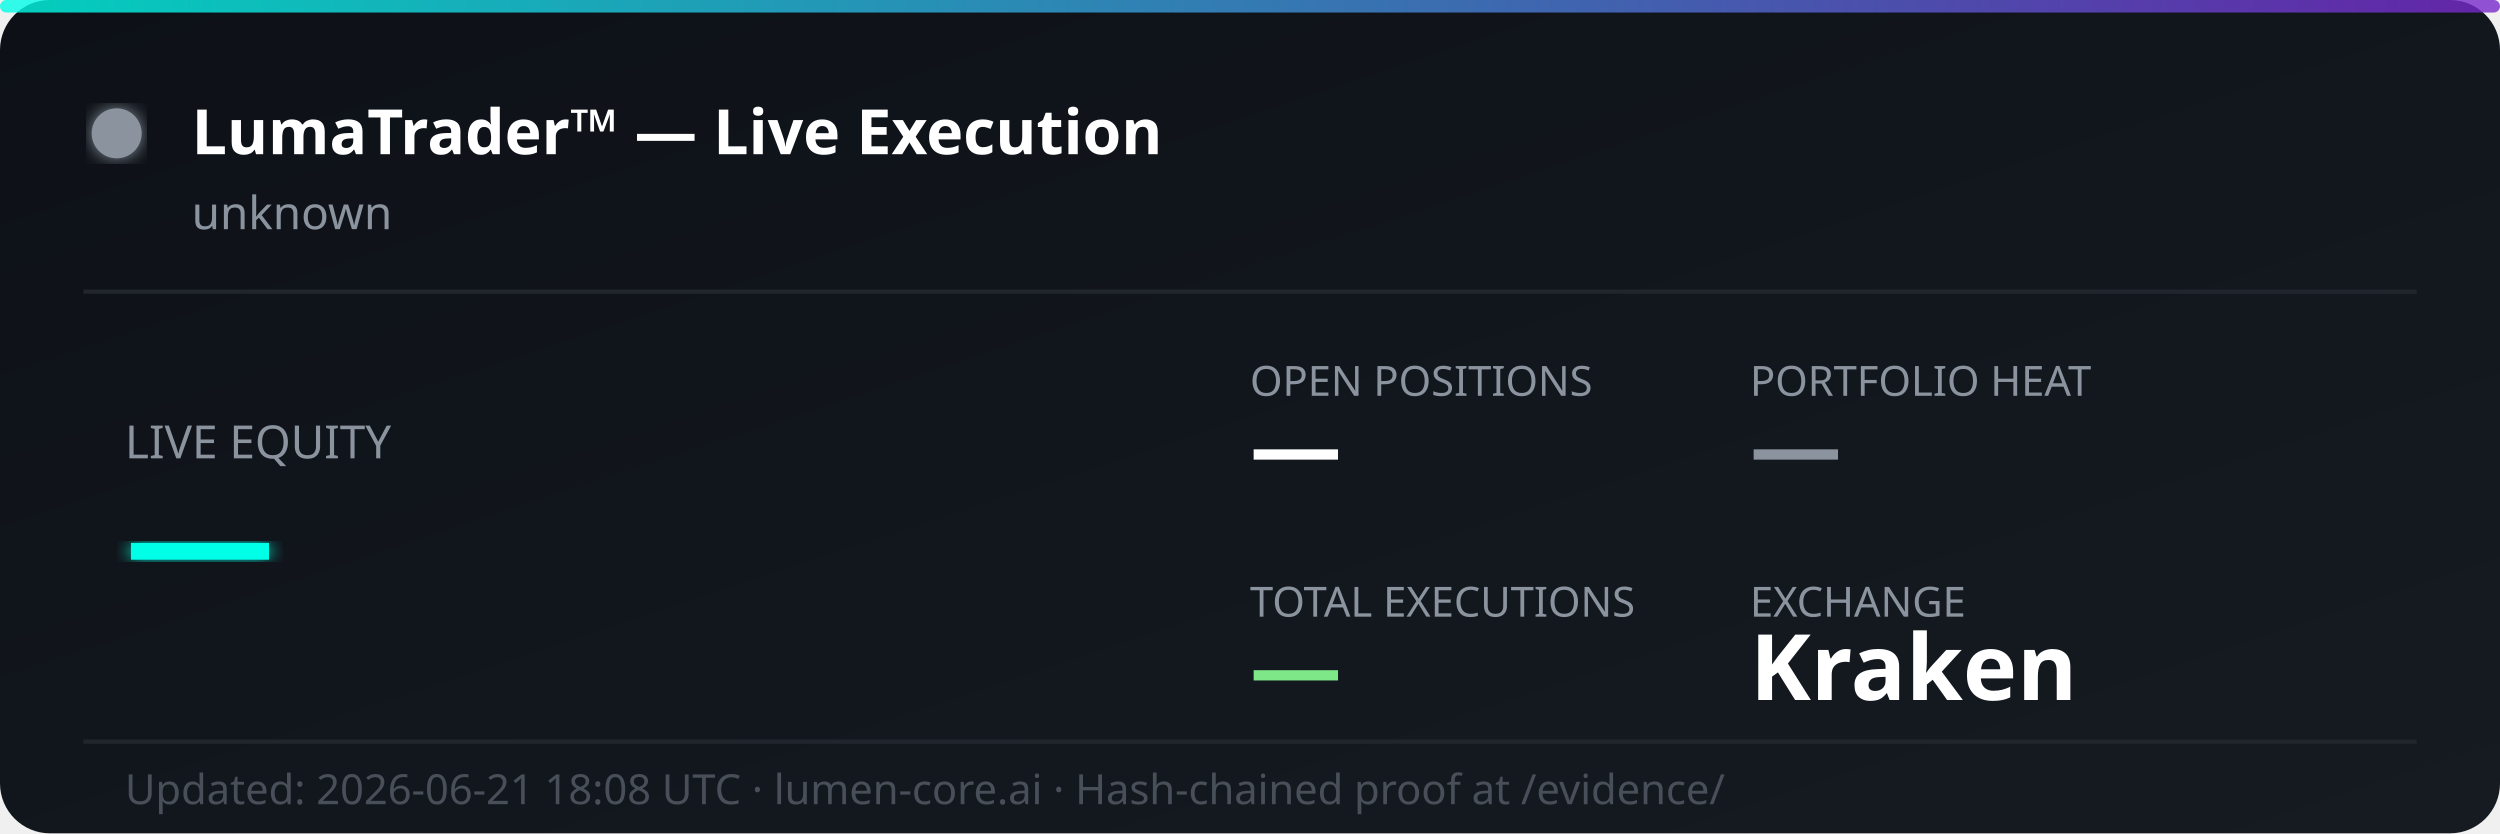
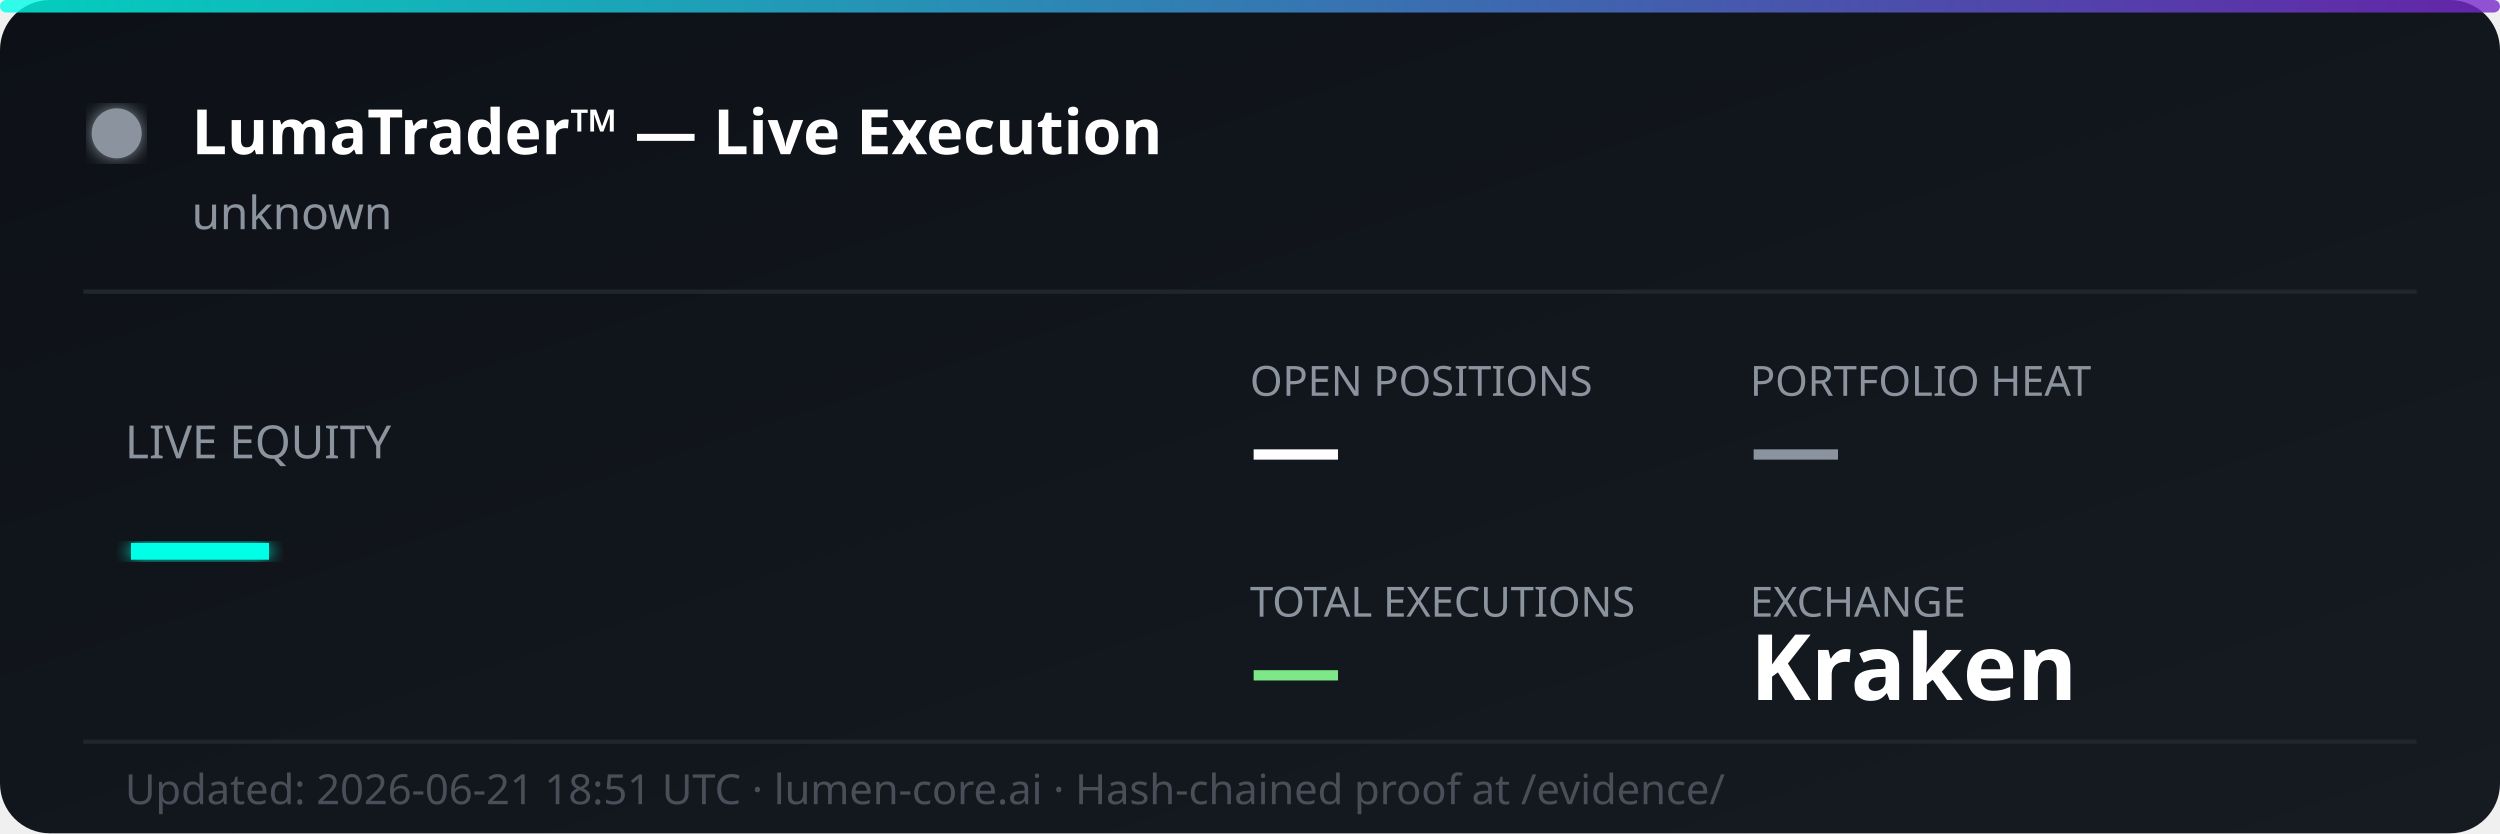
<svg xmlns="http://www.w3.org/2000/svg" width="600" height="200" viewBox="0 0 600 200" fill="none">
  <defs>
    <linearGradient id="bg" x1="0%" y1="0%" x2="100%" y2="100%">
      <stop offset="0%" style="stop-color:#0d1117;stop-opacity:1" />
      <stop offset="100%" style="stop-color:#161b22;stop-opacity:1" />
    </linearGradient>
    <linearGradient id="accent" x1="0%" y1="0%" x2="100%" y2="0%">
      <stop offset="0%" style="stop-color:#00ffe7;stop-opacity:0.8" />
      <stop offset="100%" style="stop-color:#7928ca;stop-opacity:0.8" />
    </linearGradient>
    <filter id="glow">
      <feGaussianBlur stdDeviation="2" result="coloredBlur" />
      <feMerge>
        <feMergeNode in="coloredBlur" />
        <feMergeNode in="SourceGraphic" />
      </feMerge>
    </filter>
  </defs>
  <rect width="600" height="200" rx="12" fill="url(#bg)" />
  <rect width="600" height="3" rx="1.5" fill="url(#accent)" />
  <circle cx="28" cy="32" r="6" fill="#8b949e" filter="url(#glow)">
    <animate attributeName="opacity" values="1;0.3;1" dur="2s" repeatCount="indefinite" />
  </circle>
  <text x="46" y="37" font-family="'Segoe UI', system-ui, sans-serif" font-size="15" font-weight="700" fill="#ffffff">LumaTrader™ — Live Execution</text>
  <text x="46" y="55" font-family="'Segoe UI', system-ui, sans-serif" font-size="11" fill="#8b949e">unknown</text>
  <line x1="20" y1="70" x2="580" y2="70" stroke="#21262d" stroke-width="1" />
  <text x="30" y="110" font-family="'Segoe UI', system-ui, sans-serif" font-size="11" fill="#8b949e">LIVE EQUITY</text>
  <text x="30" y="142" font-family="'Segoe UI', system-ui, sans-serif" font-size="36" font-weight="800" fill="#00ffe7" filter="url(#glow)">—</text>
  <text x="300" y="95" font-family="'Segoe UI', system-ui, sans-serif" font-size="10" fill="#8b949e">OPEN POSITIONS</text>
  <text x="300" y="115" font-family="'Segoe UI', system-ui, sans-serif" font-size="22" font-weight="700" fill="#ffffff">—</text>
  <text x="420" y="95" font-family="'Segoe UI', system-ui, sans-serif" font-size="10" fill="#8b949e">PORTFOLIO HEAT</text>
  <text x="420" y="115" font-family="'Segoe UI', system-ui, sans-serif" font-size="22" font-weight="700" fill="#8b949e">—</text>
  <text x="300" y="148" font-family="'Segoe UI', system-ui, sans-serif" font-size="10" fill="#8b949e">TOTAL EXECUTIONS</text>
  <text x="300" y="168" font-family="'Segoe UI', system-ui, sans-serif" font-size="22" font-weight="700" fill="#7ee787">—</text>
  <text x="420" y="148" font-family="'Segoe UI', system-ui, sans-serif" font-size="10" fill="#8b949e">EXCHANGE</text>
  <text x="420" y="168" font-family="'Segoe UI', system-ui, sans-serif" font-size="22" font-weight="700" fill="#ffffff">Kraken</text>
  <line x1="20" y1="178" x2="580" y2="178" stroke="#21262d" stroke-width="1" />
-   <text x="30" y="193" font-family="'Segoe UI', system-ui, sans-serif" font-size="10" fill="#484f58">Updated: 2026-06-21 18:08 UTC · lumen-core.ai · Hash-chained proof at /evidence/</text>
+   <text x="30" y="193" font-family="'Segoe UI', system-ui, sans-serif" font-size="10" fill="#484f58">Updated: 2026-06-21 18:51 UTC · lumen-core.ai · Hash-chained proof at /evidence/</text>
</svg>
